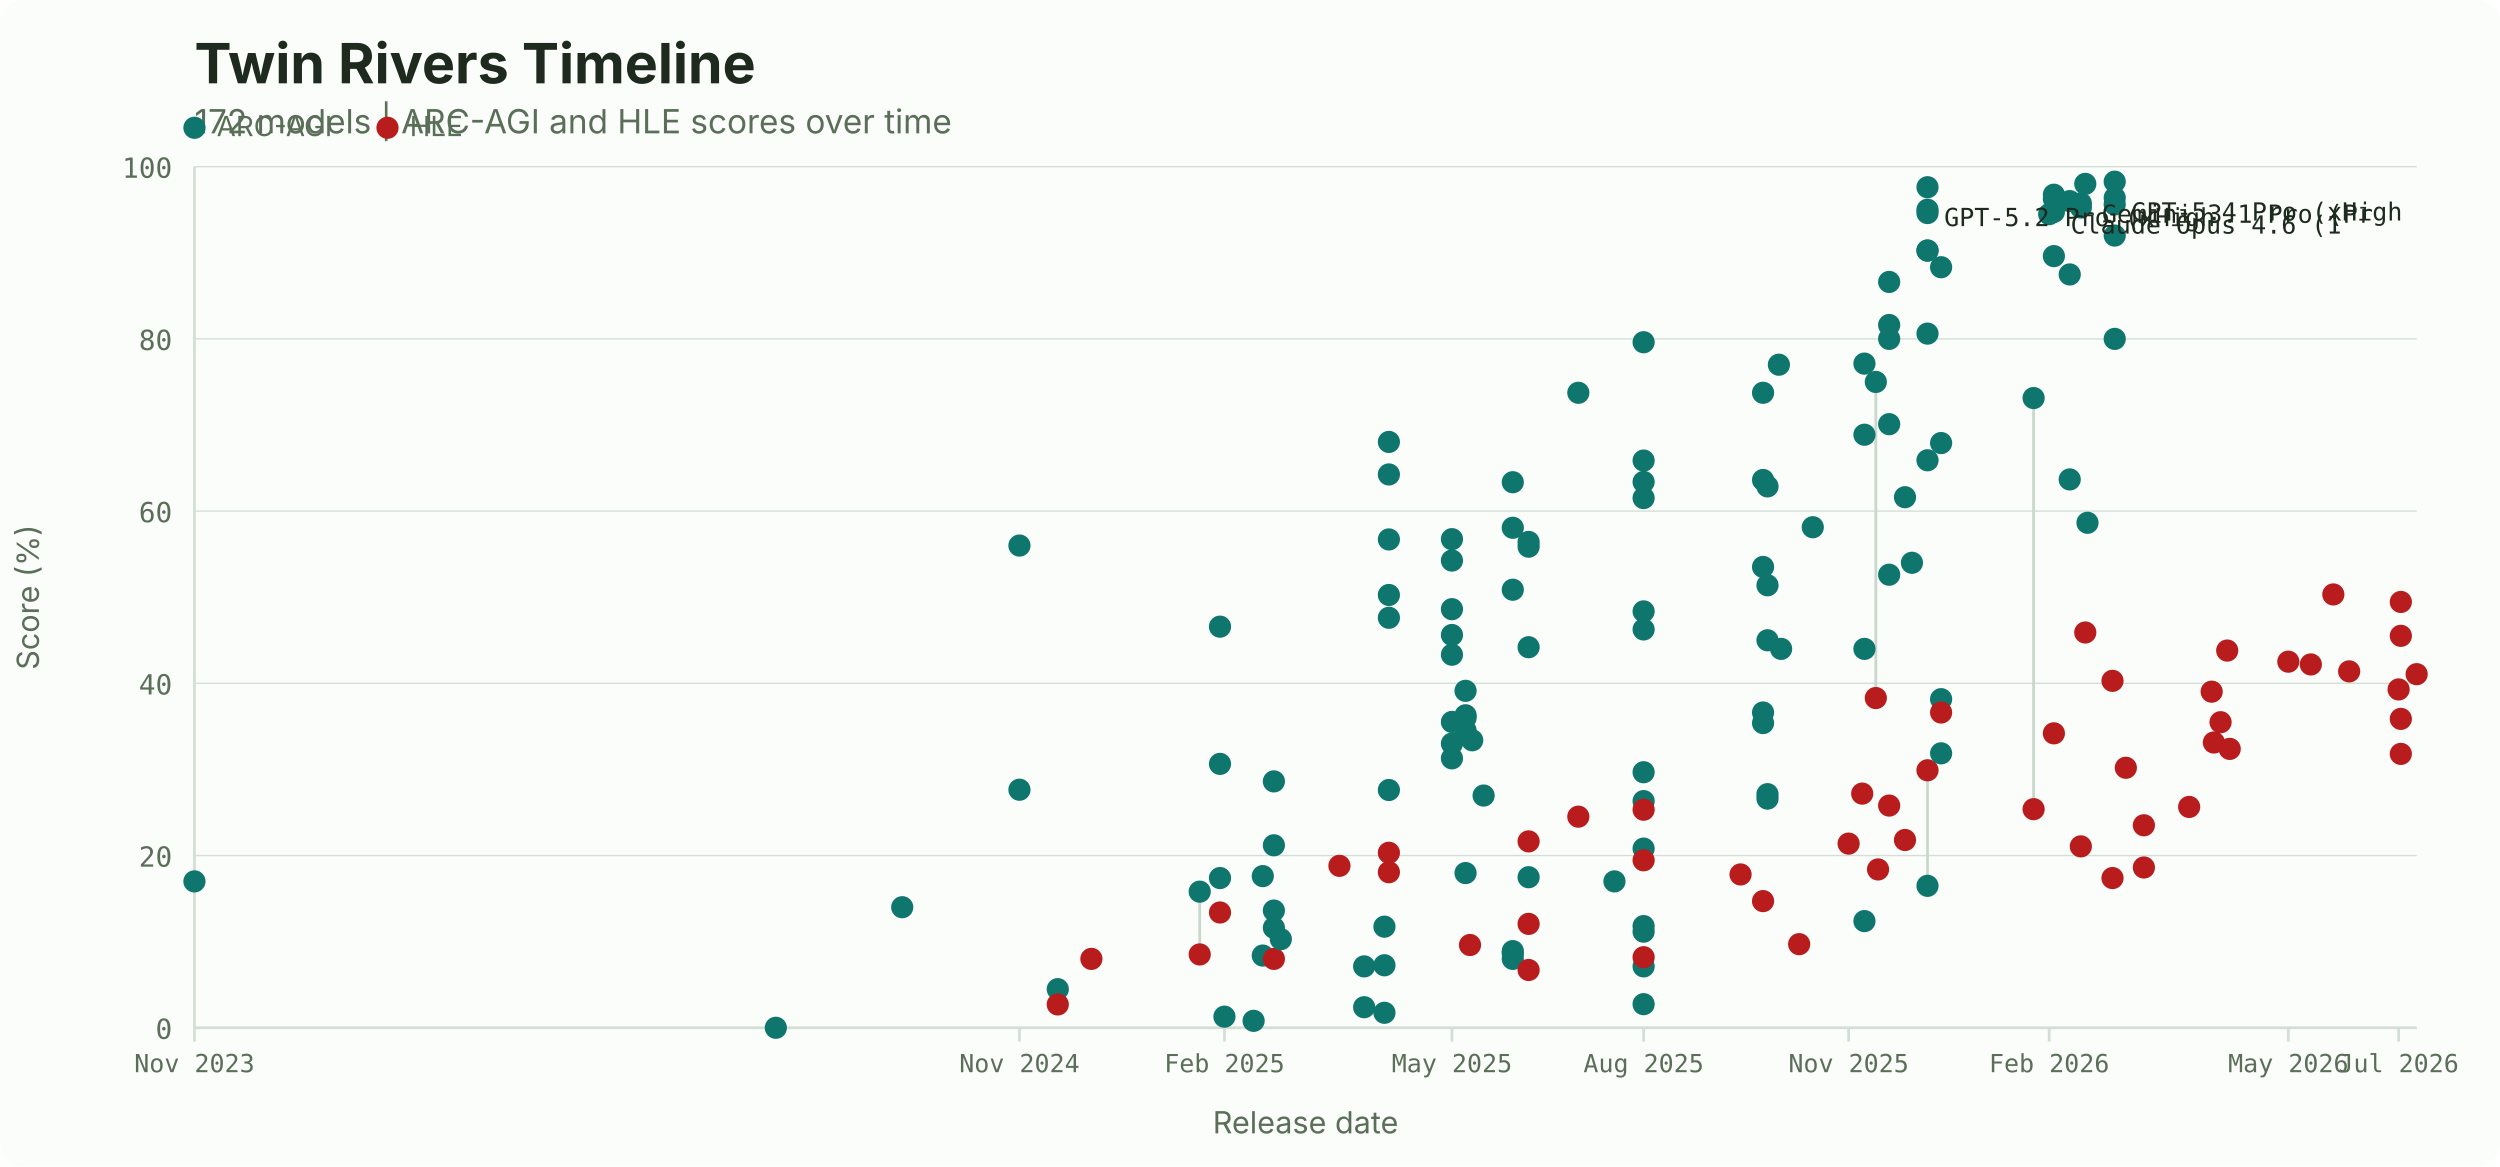
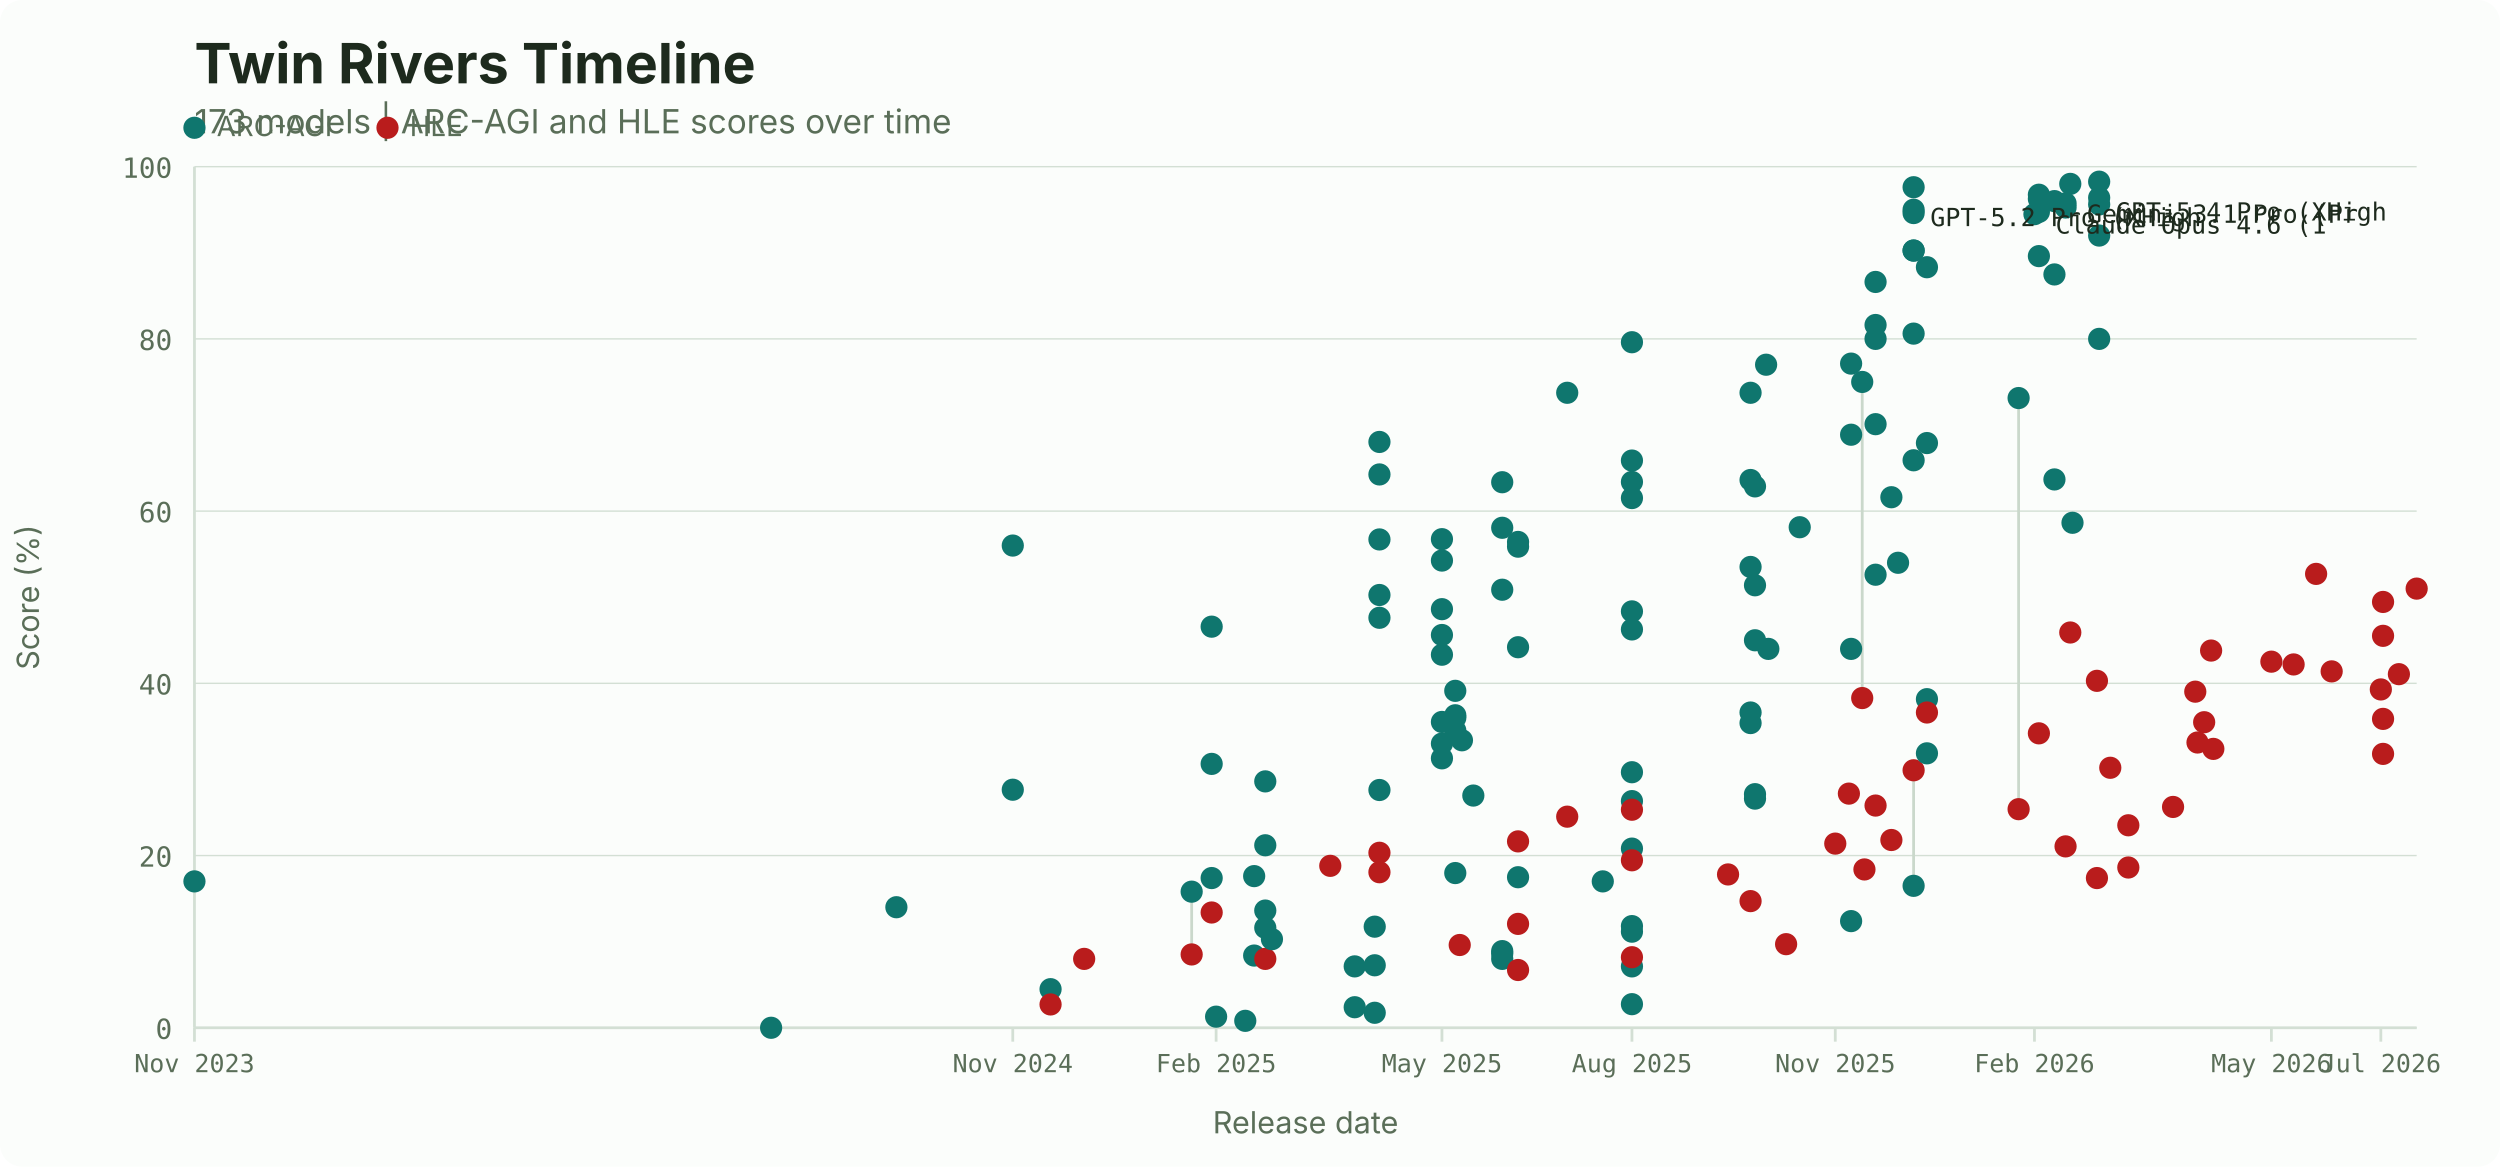
<svg xmlns="http://www.w3.org/2000/svg" width="900" height="420" viewBox="0 0 900 420">
  <rect width="900" height="420" fill="#fbfdfb" rx="8" />
  <text x="70" y="30" font-family="system-ui, -apple-system, sans-serif" font-size="20" font-weight="700" fill="#1d2a1d">Twin Rivers Timeline</text>
-   <text x="70" y="48" font-family="system-ui, -apple-system, sans-serif" font-size="12" fill="#5a6e58">172 models | ARC-AGI and HLE scores over time</text>
+   <text x="70" y="48" font-family="system-ui, -apple-system, sans-serif" font-size="12" fill="#5a6e58">173 models | ARC-AGI and HLE scores over time</text>
  <circle cx="70" cy="46" r="4" fill="#0f766e" />
  <text x="78" y="49" font-family="system-ui, -apple-system, sans-serif" font-size="10" fill="#5a6e58">ARC-AGI</text>
  <circle cx="139.5" cy="46" r="4" fill="#b91c1c" />
  <text x="147.5" y="49" font-family="system-ui, -apple-system, sans-serif" font-size="10" fill="#5a6e58">HLE</text>
  <line x1="70" y1="370.0" x2="870" y2="370.0" stroke="#d3dfd4" stroke-width="0.5" />
  <text x="62" y="374.0" font-family="ui-monospace, 'SF Mono', monospace" font-size="10" fill="#5a6e58" text-anchor="end">0</text>
  <line x1="70" y1="308.0" x2="870" y2="308.0" stroke="#d3dfd4" stroke-width="0.5" />
  <text x="62" y="312.0" font-family="ui-monospace, 'SF Mono', monospace" font-size="10" fill="#5a6e58" text-anchor="end">20</text>
  <line x1="70" y1="246.0" x2="870" y2="246.0" stroke="#d3dfd4" stroke-width="0.5" />
  <text x="62" y="250.0" font-family="ui-monospace, 'SF Mono', monospace" font-size="10" fill="#5a6e58" text-anchor="end">40</text>
  <line x1="70" y1="184.0" x2="870" y2="184.0" stroke="#d3dfd4" stroke-width="0.5" />
  <text x="62" y="188.0" font-family="ui-monospace, 'SF Mono', monospace" font-size="10" fill="#5a6e58" text-anchor="end">60</text>
  <line x1="70" y1="122.0" x2="870" y2="122.0" stroke="#d3dfd4" stroke-width="0.5" />
  <text x="62" y="126.0" font-family="ui-monospace, 'SF Mono', monospace" font-size="10" fill="#5a6e58" text-anchor="end">80</text>
  <line x1="70" y1="60.0" x2="870" y2="60.0" stroke="#d3dfd4" stroke-width="0.5" />
  <text x="62" y="64.0" font-family="ui-monospace, 'SF Mono', monospace" font-size="10" fill="#5a6e58" text-anchor="end">100</text>
  <line x1="70.0" y1="370" x2="70.0" y2="375" stroke="#d3dfd4" />
  <text x="70.0" y="386" font-family="ui-monospace, 'SF Mono', monospace" font-size="9" fill="#5a6e58" text-anchor="middle">Nov 2023</text>
-   <line x1="367.0" y1="370" x2="367.0" y2="375" stroke="#d3dfd4" />
-   <text x="367.0" y="386" font-family="ui-monospace, 'SF Mono', monospace" font-size="9" fill="#5a6e58" text-anchor="middle">Nov 2024</text>
-   <line x1="440.8" y1="370" x2="440.8" y2="375" stroke="#d3dfd4" />
-   <text x="440.8" y="386" font-family="ui-monospace, 'SF Mono', monospace" font-size="9" fill="#5a6e58" text-anchor="middle">Feb 2025</text>
-   <line x1="522.7" y1="370" x2="522.7" y2="375" stroke="#d3dfd4" />
-   <text x="522.7" y="386" font-family="ui-monospace, 'SF Mono', monospace" font-size="9" fill="#5a6e58" text-anchor="middle">May 2025</text>
-   <line x1="591.7" y1="370" x2="591.7" y2="375" stroke="#d3dfd4" />
-   <text x="591.7" y="386" font-family="ui-monospace, 'SF Mono', monospace" font-size="9" fill="#5a6e58" text-anchor="middle">Aug 2025</text>
-   <line x1="665.5" y1="370" x2="665.5" y2="375" stroke="#d3dfd4" />
-   <text x="665.5" y="386" font-family="ui-monospace, 'SF Mono', monospace" font-size="9" fill="#5a6e58" text-anchor="middle">Nov 2025</text>
-   <line x1="737.7" y1="370" x2="737.7" y2="375" stroke="#d3dfd4" />
-   <text x="737.7" y="386" font-family="ui-monospace, 'SF Mono', monospace" font-size="9" fill="#5a6e58" text-anchor="middle">Feb 2026</text>
-   <line x1="823.8" y1="370" x2="823.8" y2="375" stroke="#d3dfd4" />
-   <text x="823.8" y="386" font-family="ui-monospace, 'SF Mono', monospace" font-size="9" fill="#5a6e58" text-anchor="middle">May 2026</text>
-   <line x1="863.5" y1="370" x2="863.5" y2="375" stroke="#d3dfd4" />
-   <text x="863.5" y="386" font-family="ui-monospace, 'SF Mono', monospace" font-size="9" fill="#5a6e58" text-anchor="middle">Jul 2026</text>
+   <line x1="364.6" y1="370" x2="364.6" y2="375" stroke="#d3dfd4" />
+   <text x="364.6" y="386" font-family="ui-monospace, 'SF Mono', monospace" font-size="9" fill="#5a6e58" text-anchor="middle">Nov 2024</text>
+   <line x1="437.8" y1="370" x2="437.8" y2="375" stroke="#d3dfd4" />
+   <text x="437.8" y="386" font-family="ui-monospace, 'SF Mono', monospace" font-size="9" fill="#5a6e58" text-anchor="middle">Feb 2025</text>
+   <line x1="519.1" y1="370" x2="519.1" y2="375" stroke="#d3dfd4" />
+   <text x="519.1" y="386" font-family="ui-monospace, 'SF Mono', monospace" font-size="9" fill="#5a6e58" text-anchor="middle">May 2025</text>
+   <line x1="587.5" y1="370" x2="587.5" y2="375" stroke="#d3dfd4" />
+   <text x="587.5" y="386" font-family="ui-monospace, 'SF Mono', monospace" font-size="9" fill="#5a6e58" text-anchor="middle">Aug 2025</text>
+   <line x1="660.7" y1="370" x2="660.7" y2="375" stroke="#d3dfd4" />
+   <text x="660.7" y="386" font-family="ui-monospace, 'SF Mono', monospace" font-size="9" fill="#5a6e58" text-anchor="middle">Nov 2025</text>
+   <line x1="732.4" y1="370" x2="732.4" y2="375" stroke="#d3dfd4" />
+   <text x="732.4" y="386" font-family="ui-monospace, 'SF Mono', monospace" font-size="9" fill="#5a6e58" text-anchor="middle">Feb 2026</text>
+   <line x1="817.7" y1="370" x2="817.7" y2="375" stroke="#d3dfd4" />
+   <text x="817.7" y="386" font-family="ui-monospace, 'SF Mono', monospace" font-size="9" fill="#5a6e58" text-anchor="middle">May 2026</text>
+   <line x1="857.1" y1="370" x2="857.1" y2="375" stroke="#d3dfd4" />
+   <text x="857.1" y="386" font-family="ui-monospace, 'SF Mono', monospace" font-size="9" fill="#5a6e58" text-anchor="middle">Jul 2026</text>
  <line x1="70" y1="60" x2="70" y2="370" stroke="#d3dfd4" />
  <line x1="70" y1="370" x2="870" y2="370" stroke="#d3dfd4" />
  <text x="470.0" y="408" font-family="system-ui, -apple-system, sans-serif" font-size="11" fill="#5a6e58" text-anchor="middle">Release date</text>
  <text x="14" y="215.0" font-family="system-ui, -apple-system, sans-serif" font-size="11" fill="#5a6e58" text-anchor="middle" transform="rotate(-90, 14, 215.0)">Score (%)</text>
-   <line x1="380.8" y1="356.1" x2="380.8" y2="361.6" stroke="#cad8cb" stroke-width="1" />
-   <line x1="431.9" y1="321.0" x2="431.9" y2="343.6" stroke="#cad8cb" stroke-width="1" />
-   <line x1="675.3" y1="137.5" x2="675.3" y2="251.3" stroke="#cad8cb" stroke-width="1" />
-   <line x1="693.9" y1="318.9" x2="693.9" y2="277.3" stroke="#cad8cb" stroke-width="1" />
-   <line x1="732.1" y1="143.3" x2="732.1" y2="291.3" stroke="#cad8cb" stroke-width="1" />
+   <line x1="378.2" y1="356.1" x2="378.2" y2="361.6" stroke="#cad8cb" stroke-width="1" />
+   <line x1="429.0" y1="321.0" x2="429.0" y2="343.6" stroke="#cad8cb" stroke-width="1" />
+   <line x1="670.4" y1="137.5" x2="670.4" y2="251.3" stroke="#cad8cb" stroke-width="1" />
+   <line x1="688.9" y1="318.9" x2="688.9" y2="277.3" stroke="#cad8cb" stroke-width="1" />
+   <line x1="726.7" y1="143.3" x2="726.7" y2="291.3" stroke="#cad8cb" stroke-width="1" />
  <circle cx="70.0" cy="317.3" r="4" fill="#0f766e" />
-   <circle cx="279.3" cy="370.0" r="4" fill="#0f766e" />
-   <circle cx="324.8" cy="326.6" r="4" fill="#0f766e" />
-   <circle cx="367.0" cy="196.4" r="4" fill="#0f766e" />
-   <circle cx="367.0" cy="284.3" r="4" fill="#0f766e" />
-   <circle cx="380.8" cy="356.1" r="4" fill="#0f766e" />
-   <circle cx="380.8" cy="361.6" r="4" fill="#b91c1c" />
-   <circle cx="392.9" cy="345.2" r="4" fill="#b91c1c" />
-   <circle cx="431.9" cy="321.0" r="4" fill="#0f766e" />
-   <circle cx="431.9" cy="343.6" r="4" fill="#b91c1c" />
-   <circle cx="439.2" cy="275.0" r="4" fill="#0f766e" />
-   <circle cx="439.2" cy="316.1" r="4" fill="#0f766e" />
-   <circle cx="439.2" cy="225.6" r="4" fill="#0f766e" />
-   <circle cx="439.2" cy="328.5" r="4" fill="#b91c1c" />
-   <circle cx="440.8" cy="366.0" r="4" fill="#0f766e" />
-   <circle cx="451.3" cy="367.5" r="4" fill="#0f766e" />
-   <circle cx="454.6" cy="344.0" r="4" fill="#0f766e" />
-   <circle cx="454.6" cy="315.4" r="4" fill="#0f766e" />
-   <circle cx="458.6" cy="327.8" r="4" fill="#0f766e" />
-   <circle cx="458.6" cy="281.3" r="4" fill="#0f766e" />
-   <circle cx="458.6" cy="334.0" r="4" fill="#0f766e" />
-   <circle cx="458.6" cy="304.3" r="4" fill="#0f766e" />
-   <circle cx="458.6" cy="345.2" r="4" fill="#b91c1c" />
-   <circle cx="461.1" cy="338.1" r="4" fill="#0f766e" />
-   <circle cx="482.2" cy="311.7" r="4" fill="#b91c1c" />
-   <circle cx="491.1" cy="347.9" r="4" fill="#0f766e" />
-   <circle cx="491.1" cy="362.6" r="4" fill="#0f766e" />
-   <circle cx="498.4" cy="364.6" r="4" fill="#0f766e" />
-   <circle cx="498.4" cy="347.5" r="4" fill="#0f766e" />
-   <circle cx="498.4" cy="333.6" r="4" fill="#0f766e" />
-   <circle cx="500.0" cy="222.4" r="4" fill="#0f766e" />
-   <circle cx="500.0" cy="194.2" r="4" fill="#0f766e" />
-   <circle cx="500.0" cy="170.8" r="4" fill="#0f766e" />
-   <circle cx="500.0" cy="284.4" r="4" fill="#0f766e" />
-   <circle cx="500.0" cy="214.2" r="4" fill="#0f766e" />
-   <circle cx="500.0" cy="159.1" r="4" fill="#0f766e" />
-   <circle cx="500.0" cy="307.0" r="4" fill="#b91c1c" />
-   <circle cx="500.0" cy="314.0" r="4" fill="#b91c1c" />
-   <circle cx="522.7" cy="267.7" r="4" fill="#0f766e" />
-   <circle cx="522.7" cy="273.0" r="4" fill="#0f766e" />
-   <circle cx="522.7" cy="219.3" r="4" fill="#0f766e" />
-   <circle cx="522.7" cy="194.1" r="4" fill="#0f766e" />
-   <circle cx="522.7" cy="201.8" r="4" fill="#0f766e" />
-   <circle cx="522.7" cy="228.6" r="4" fill="#0f766e" />
-   <circle cx="522.7" cy="235.7" r="4" fill="#0f766e" />
-   <circle cx="522.7" cy="259.9" r="4" fill="#0f766e" />
-   <circle cx="527.6" cy="257.5" r="4" fill="#0f766e" />
-   <circle cx="527.6" cy="314.3" r="4" fill="#0f766e" />
-   <circle cx="527.6" cy="263.0" r="4" fill="#0f766e" />
-   <circle cx="527.6" cy="258.4" r="4" fill="#0f766e" />
-   <circle cx="527.6" cy="248.7" r="4" fill="#0f766e" />
-   <circle cx="529.2" cy="340.2" r="4" fill="#b91c1c" />
-   <circle cx="530.0" cy="266.5" r="4" fill="#0f766e" />
-   <circle cx="534.1" cy="286.4" r="4" fill="#0f766e" />
-   <circle cx="544.6" cy="212.3" r="4" fill="#0f766e" />
-   <circle cx="544.6" cy="190.0" r="4" fill="#0f766e" />
-   <circle cx="544.6" cy="173.6" r="4" fill="#0f766e" />
-   <circle cx="544.6" cy="343.3" r="4" fill="#0f766e" />
-   <circle cx="544.6" cy="342.4" r="4" fill="#0f766e" />
-   <circle cx="544.6" cy="345.2" r="4" fill="#0f766e" />
-   <circle cx="550.3" cy="315.8" r="4" fill="#0f766e" />
-   <circle cx="550.3" cy="233.0" r="4" fill="#0f766e" />
-   <circle cx="550.3" cy="195.1" r="4" fill="#0f766e" />
-   <circle cx="550.3" cy="196.8" r="4" fill="#0f766e" />
-   <circle cx="550.3" cy="302.9" r="4" fill="#b91c1c" />
-   <circle cx="550.3" cy="332.6" r="4" fill="#b91c1c" />
-   <circle cx="550.3" cy="349.2" r="4" fill="#b91c1c" />
-   <circle cx="568.2" cy="141.4" r="4" fill="#0f766e" />
-   <circle cx="568.2" cy="294.0" r="4" fill="#b91c1c" />
-   <circle cx="581.2" cy="317.3" r="4" fill="#0f766e" />
-   <circle cx="591.7" cy="165.8" r="4" fill="#0f766e" />
-   <circle cx="591.7" cy="173.5" r="4" fill="#0f766e" />
-   <circle cx="591.7" cy="220.1" r="4" fill="#0f766e" />
-   <circle cx="591.7" cy="335.4" r="4" fill="#0f766e" />
-   <circle cx="591.7" cy="179.3" r="4" fill="#0f766e" />
-   <circle cx="591.7" cy="226.6" r="4" fill="#0f766e" />
-   <circle cx="591.7" cy="288.4" r="4" fill="#0f766e" />
-   <circle cx="591.7" cy="347.9" r="4" fill="#0f766e" />
-   <circle cx="591.7" cy="278.0" r="4" fill="#0f766e" />
-   <circle cx="591.7" cy="305.5" r="4" fill="#0f766e" />
-   <circle cx="591.7" cy="333.4" r="4" fill="#0f766e" />
-   <circle cx="591.7" cy="361.5" r="4" fill="#0f766e" />
-   <circle cx="591.7" cy="123.2" r="4" fill="#0f766e" />
-   <circle cx="591.7" cy="291.5" r="4" fill="#b91c1c" />
-   <circle cx="591.7" cy="309.7" r="4" fill="#b91c1c" />
-   <circle cx="591.7" cy="344.6" r="4" fill="#b91c1c" />
-   <circle cx="626.6" cy="314.8" r="4" fill="#b91c1c" />
-   <circle cx="634.7" cy="260.3" r="4" fill="#0f766e" />
-   <circle cx="634.7" cy="256.5" r="4" fill="#0f766e" />
-   <circle cx="634.7" cy="204.1" r="4" fill="#0f766e" />
-   <circle cx="634.7" cy="172.8" r="4" fill="#0f766e" />
-   <circle cx="634.7" cy="141.4" r="4" fill="#0f766e" />
-   <circle cx="634.7" cy="324.4" r="4" fill="#b91c1c" />
-   <circle cx="636.3" cy="287.5" r="4" fill="#0f766e" />
-   <circle cx="636.3" cy="285.9" r="4" fill="#0f766e" />
-   <circle cx="636.3" cy="230.5" r="4" fill="#0f766e" />
-   <circle cx="636.3" cy="210.7" r="4" fill="#0f766e" />
-   <circle cx="636.3" cy="175.1" r="4" fill="#0f766e" />
-   <circle cx="640.4" cy="131.3" r="4" fill="#0f766e" />
-   <circle cx="641.2" cy="233.6" r="4" fill="#0f766e" />
-   <circle cx="647.7" cy="339.9" r="4" fill="#b91c1c" />
-   <circle cx="652.6" cy="189.8" r="4" fill="#0f766e" />
-   <circle cx="665.5" cy="303.7" r="4" fill="#b91c1c" />
-   <circle cx="670.4" cy="285.7" r="4" fill="#b91c1c" />
-   <circle cx="671.2" cy="331.6" r="4" fill="#0f766e" />
-   <circle cx="671.2" cy="233.6" r="4" fill="#0f766e" />
-   <circle cx="671.2" cy="156.5" r="4" fill="#0f766e" />
-   <circle cx="671.2" cy="130.9" r="4" fill="#0f766e" />
-   <circle cx="675.3" cy="137.5" r="4" fill="#0f766e" />
-   <circle cx="675.3" cy="251.3" r="4" fill="#b91c1c" />
-   <circle cx="676.1" cy="313.0" r="4" fill="#b91c1c" />
-   <circle cx="680.1" cy="206.9" r="4" fill="#0f766e" />
-   <circle cx="680.1" cy="152.7" r="4" fill="#0f766e" />
-   <circle cx="680.1" cy="117.0" r="4" fill="#0f766e" />
-   <circle cx="680.1" cy="101.5" r="4" fill="#0f766e" />
-   <circle cx="680.1" cy="122.0" r="4" fill="#0f766e" />
-   <circle cx="680.1" cy="290.0" r="4" fill="#b91c1c" />
-   <circle cx="685.8" cy="179.0" r="4" fill="#0f766e" />
-   <circle cx="685.8" cy="302.4" r="4" fill="#b91c1c" />
-   <circle cx="688.3" cy="202.6" r="4" fill="#0f766e" />
-   <circle cx="693.9" cy="318.9" r="4" fill="#0f766e" />
-   <circle cx="693.9" cy="277.3" r="4" fill="#b91c1c" />
-   <circle cx="693.9" cy="165.7" r="4" fill="#0f766e" />
-   <circle cx="693.9" cy="120.1" r="4" fill="#0f766e" />
-   <circle cx="693.9" cy="90.2" r="4" fill="#0f766e" />
-   <circle cx="693.9" cy="75.5" r="4" fill="#0f766e" />
-   <circle cx="693.9" cy="90.2" r="4" fill="#0f766e" />
-   <circle cx="693.9" cy="76.7" r="4" fill="#0f766e" />
-   <circle cx="693.9" cy="67.4" r="4" fill="#0f766e" />
-   <circle cx="698.8" cy="271.2" r="4" fill="#0f766e" />
-   <circle cx="698.8" cy="251.7" r="4" fill="#0f766e" />
-   <circle cx="698.8" cy="159.5" r="4" fill="#0f766e" />
-   <circle cx="698.8" cy="96.2" r="4" fill="#0f766e" />
-   <circle cx="698.8" cy="256.5" r="4" fill="#b91c1c" />
-   <circle cx="732.1" cy="143.3" r="4" fill="#0f766e" />
-   <circle cx="732.1" cy="291.3" r="4" fill="#b91c1c" />
-   <circle cx="737.7" cy="77.1" r="4" fill="#0f766e" />
-   <circle cx="739.4" cy="92.2" r="4" fill="#0f766e" />
-   <circle cx="739.4" cy="76.3" r="4" fill="#0f766e" />
-   <circle cx="739.4" cy="71.6" r="4" fill="#0f766e" />
-   <circle cx="739.4" cy="70.1" r="4" fill="#0f766e" />
-   <circle cx="739.4" cy="264.0" r="4" fill="#b91c1c" />
-   <circle cx="745.1" cy="98.8" r="4" fill="#0f766e" />
-   <circle cx="745.1" cy="72.4" r="4" fill="#0f766e" />
-   <circle cx="745.1" cy="172.6" r="4" fill="#0f766e" />
-   <circle cx="749.1" cy="73.2" r="4" fill="#0f766e" />
-   <circle cx="749.1" cy="74.7" r="4" fill="#0f766e" />
-   <circle cx="749.1" cy="304.7" r="4" fill="#b91c1c" />
-   <circle cx="750.7" cy="66.2" r="4" fill="#0f766e" />
-   <circle cx="750.7" cy="227.7" r="4" fill="#b91c1c" />
-   <circle cx="751.5" cy="188.2" r="4" fill="#0f766e" />
-   <circle cx="760.5" cy="316.1" r="4" fill="#b91c1c" />
-   <circle cx="760.5" cy="245.1" r="4" fill="#b91c1c" />
-   <circle cx="761.3" cy="122.0" r="4" fill="#0f766e" />
-   <circle cx="761.3" cy="84.8" r="4" fill="#0f766e" />
-   <circle cx="761.3" cy="73.6" r="4" fill="#0f766e" />
-   <circle cx="761.3" cy="71.2" r="4" fill="#0f766e" />
-   <circle cx="761.3" cy="65.4" r="4" fill="#0f766e" />
-   <circle cx="765.3" cy="276.4" r="4" fill="#b91c1c" />
-   <circle cx="771.8" cy="297.1" r="4" fill="#b91c1c" />
-   <circle cx="771.8" cy="312.3" r="4" fill="#b91c1c" />
-   <circle cx="788.1" cy="290.5" r="4" fill="#b91c1c" />
-   <circle cx="796.2" cy="249.0" r="4" fill="#b91c1c" />
-   <circle cx="797.0" cy="267.3" r="4" fill="#b91c1c" />
-   <circle cx="799.4" cy="260.0" r="4" fill="#b91c1c" />
-   <circle cx="801.8" cy="234.2" r="4" fill="#b91c1c" />
-   <circle cx="802.7" cy="269.6" r="4" fill="#b91c1c" />
-   <circle cx="823.8" cy="238.2" r="4" fill="#b91c1c" />
-   <circle cx="831.9" cy="239.2" r="4" fill="#b91c1c" />
-   <circle cx="840.0" cy="214.0" r="4" fill="#b91c1c" />
-   <circle cx="845.7" cy="241.7" r="4" fill="#b91c1c" />
-   <circle cx="863.5" cy="248.2" r="4" fill="#b91c1c" />
-   <circle cx="864.3" cy="228.9" r="4" fill="#b91c1c" />
-   <circle cx="864.3" cy="258.8" r="4" fill="#b91c1c" />
-   <circle cx="864.3" cy="271.4" r="4" fill="#b91c1c" />
-   <circle cx="864.3" cy="216.7" r="4" fill="#b91c1c" />
-   <circle cx="870.0" cy="242.7" r="4" fill="#b91c1c" />
-   <text x="767.3" y="79.4" font-family="ui-monospace, 'SF Mono', monospace" font-size="9" fill="#1d2a1d" text-anchor="start">GPT-5.4 Pro (xHigh</text>
-   <text x="756.7" y="80.2" font-family="ui-monospace, 'SF Mono', monospace" font-size="9" fill="#1d2a1d" text-anchor="start">Gemini 3.1 Pro (Pr</text>
-   <text x="699.9" y="81.4" font-family="ui-monospace, 'SF Mono', monospace" font-size="9" fill="#1d2a1d" text-anchor="start">GPT-5.2 Pro (xHigh</text>
-   <text x="745.4" y="84.1" font-family="ui-monospace, 'SF Mono', monospace" font-size="9" fill="#1d2a1d" text-anchor="start">Claude Opus 4.6 (1</text>
+   <circle cx="277.6" cy="370.0" r="4" fill="#0f766e" />
+   <circle cx="322.7" cy="326.6" r="4" fill="#0f766e" />
+   <circle cx="364.6" cy="196.4" r="4" fill="#0f766e" />
+   <circle cx="364.6" cy="284.3" r="4" fill="#0f766e" />
+   <circle cx="378.2" cy="356.1" r="4" fill="#0f766e" />
+   <circle cx="378.2" cy="361.6" r="4" fill="#b91c1c" />
+   <circle cx="390.3" cy="345.2" r="4" fill="#b91c1c" />
+   <circle cx="429.0" cy="321.0" r="4" fill="#0f766e" />
+   <circle cx="429.0" cy="343.6" r="4" fill="#b91c1c" />
+   <circle cx="436.2" cy="275.0" r="4" fill="#0f766e" />
+   <circle cx="436.2" cy="316.1" r="4" fill="#0f766e" />
+   <circle cx="436.2" cy="225.6" r="4" fill="#0f766e" />
+   <circle cx="436.2" cy="328.5" r="4" fill="#b91c1c" />
+   <circle cx="437.8" cy="366.0" r="4" fill="#0f766e" />
+   <circle cx="448.3" cy="367.5" r="4" fill="#0f766e" />
+   <circle cx="451.5" cy="344.0" r="4" fill="#0f766e" />
+   <circle cx="451.5" cy="315.4" r="4" fill="#0f766e" />
+   <circle cx="455.5" cy="327.8" r="4" fill="#0f766e" />
+   <circle cx="455.5" cy="281.3" r="4" fill="#0f766e" />
+   <circle cx="455.5" cy="334.0" r="4" fill="#0f766e" />
+   <circle cx="455.5" cy="304.3" r="4" fill="#0f766e" />
+   <circle cx="455.5" cy="345.2" r="4" fill="#b91c1c" />
+   <circle cx="457.9" cy="338.1" r="4" fill="#0f766e" />
+   <circle cx="478.9" cy="311.7" r="4" fill="#b91c1c" />
+   <circle cx="487.7" cy="347.9" r="4" fill="#0f766e" />
+   <circle cx="487.7" cy="362.6" r="4" fill="#0f766e" />
+   <circle cx="494.9" cy="364.6" r="4" fill="#0f766e" />
+   <circle cx="494.9" cy="347.5" r="4" fill="#0f766e" />
+   <circle cx="494.9" cy="333.6" r="4" fill="#0f766e" />
+   <circle cx="496.6" cy="222.4" r="4" fill="#0f766e" />
+   <circle cx="496.6" cy="194.2" r="4" fill="#0f766e" />
+   <circle cx="496.6" cy="170.8" r="4" fill="#0f766e" />
+   <circle cx="496.6" cy="284.4" r="4" fill="#0f766e" />
+   <circle cx="496.6" cy="214.2" r="4" fill="#0f766e" />
+   <circle cx="496.6" cy="159.1" r="4" fill="#0f766e" />
+   <circle cx="496.6" cy="307.0" r="4" fill="#b91c1c" />
+   <circle cx="496.6" cy="314.0" r="4" fill="#b91c1c" />
+   <circle cx="519.1" cy="267.7" r="4" fill="#0f766e" />
+   <circle cx="519.1" cy="273.0" r="4" fill="#0f766e" />
+   <circle cx="519.1" cy="219.3" r="4" fill="#0f766e" />
+   <circle cx="519.1" cy="194.1" r="4" fill="#0f766e" />
+   <circle cx="519.1" cy="201.8" r="4" fill="#0f766e" />
+   <circle cx="519.1" cy="228.6" r="4" fill="#0f766e" />
+   <circle cx="519.1" cy="235.7" r="4" fill="#0f766e" />
+   <circle cx="519.1" cy="259.9" r="4" fill="#0f766e" />
+   <circle cx="523.9" cy="257.5" r="4" fill="#0f766e" />
+   <circle cx="523.9" cy="314.3" r="4" fill="#0f766e" />
+   <circle cx="523.9" cy="263.0" r="4" fill="#0f766e" />
+   <circle cx="523.9" cy="258.4" r="4" fill="#0f766e" />
+   <circle cx="523.9" cy="248.7" r="4" fill="#0f766e" />
+   <circle cx="525.5" cy="340.2" r="4" fill="#b91c1c" />
+   <circle cx="526.3" cy="266.5" r="4" fill="#0f766e" />
+   <circle cx="530.4" cy="286.4" r="4" fill="#0f766e" />
+   <circle cx="540.8" cy="212.3" r="4" fill="#0f766e" />
+   <circle cx="540.8" cy="190.0" r="4" fill="#0f766e" />
+   <circle cx="540.8" cy="173.6" r="4" fill="#0f766e" />
+   <circle cx="540.8" cy="343.3" r="4" fill="#0f766e" />
+   <circle cx="540.8" cy="342.4" r="4" fill="#0f766e" />
+   <circle cx="540.8" cy="345.2" r="4" fill="#0f766e" />
+   <circle cx="546.5" cy="315.8" r="4" fill="#0f766e" />
+   <circle cx="546.5" cy="233.0" r="4" fill="#0f766e" />
+   <circle cx="546.5" cy="195.1" r="4" fill="#0f766e" />
+   <circle cx="546.5" cy="196.8" r="4" fill="#0f766e" />
+   <circle cx="546.5" cy="302.9" r="4" fill="#b91c1c" />
+   <circle cx="546.5" cy="332.6" r="4" fill="#b91c1c" />
+   <circle cx="546.5" cy="349.2" r="4" fill="#b91c1c" />
+   <circle cx="564.2" cy="141.4" r="4" fill="#0f766e" />
+   <circle cx="564.2" cy="294.0" r="4" fill="#b91c1c" />
+   <circle cx="577.0" cy="317.3" r="4" fill="#0f766e" />
+   <circle cx="587.5" cy="165.8" r="4" fill="#0f766e" />
+   <circle cx="587.5" cy="173.5" r="4" fill="#0f766e" />
+   <circle cx="587.5" cy="220.1" r="4" fill="#0f766e" />
+   <circle cx="587.5" cy="335.4" r="4" fill="#0f766e" />
+   <circle cx="587.5" cy="179.3" r="4" fill="#0f766e" />
+   <circle cx="587.5" cy="226.6" r="4" fill="#0f766e" />
+   <circle cx="587.5" cy="288.4" r="4" fill="#0f766e" />
+   <circle cx="587.5" cy="347.9" r="4" fill="#0f766e" />
+   <circle cx="587.5" cy="278.0" r="4" fill="#0f766e" />
+   <circle cx="587.5" cy="305.5" r="4" fill="#0f766e" />
+   <circle cx="587.5" cy="333.4" r="4" fill="#0f766e" />
+   <circle cx="587.5" cy="361.5" r="4" fill="#0f766e" />
+   <circle cx="587.5" cy="123.2" r="4" fill="#0f766e" />
+   <circle cx="587.5" cy="291.5" r="4" fill="#b91c1c" />
+   <circle cx="587.5" cy="309.7" r="4" fill="#b91c1c" />
+   <circle cx="587.5" cy="344.6" r="4" fill="#b91c1c" />
+   <circle cx="622.1" cy="314.8" r="4" fill="#b91c1c" />
+   <circle cx="630.2" cy="260.3" r="4" fill="#0f766e" />
+   <circle cx="630.2" cy="256.5" r="4" fill="#0f766e" />
+   <circle cx="630.2" cy="204.1" r="4" fill="#0f766e" />
+   <circle cx="630.2" cy="172.8" r="4" fill="#0f766e" />
+   <circle cx="630.2" cy="141.4" r="4" fill="#0f766e" />
+   <circle cx="630.2" cy="324.4" r="4" fill="#b91c1c" />
+   <circle cx="631.8" cy="287.5" r="4" fill="#0f766e" />
+   <circle cx="631.8" cy="285.9" r="4" fill="#0f766e" />
+   <circle cx="631.8" cy="230.5" r="4" fill="#0f766e" />
+   <circle cx="631.8" cy="210.7" r="4" fill="#0f766e" />
+   <circle cx="631.8" cy="175.1" r="4" fill="#0f766e" />
+   <circle cx="635.8" cy="131.3" r="4" fill="#0f766e" />
+   <circle cx="636.6" cy="233.6" r="4" fill="#0f766e" />
+   <circle cx="643.0" cy="339.9" r="4" fill="#b91c1c" />
+   <circle cx="647.9" cy="189.8" r="4" fill="#0f766e" />
+   <circle cx="660.7" cy="303.7" r="4" fill="#b91c1c" />
+   <circle cx="665.6" cy="285.7" r="4" fill="#b91c1c" />
+   <circle cx="666.4" cy="331.6" r="4" fill="#0f766e" />
+   <circle cx="666.4" cy="233.6" r="4" fill="#0f766e" />
+   <circle cx="666.4" cy="156.5" r="4" fill="#0f766e" />
+   <circle cx="666.4" cy="130.9" r="4" fill="#0f766e" />
+   <circle cx="670.4" cy="137.5" r="4" fill="#0f766e" />
+   <circle cx="670.4" cy="251.3" r="4" fill="#b91c1c" />
+   <circle cx="671.2" cy="313.0" r="4" fill="#b91c1c" />
+   <circle cx="675.2" cy="206.9" r="4" fill="#0f766e" />
+   <circle cx="675.2" cy="152.7" r="4" fill="#0f766e" />
+   <circle cx="675.2" cy="117.0" r="4" fill="#0f766e" />
+   <circle cx="675.2" cy="101.5" r="4" fill="#0f766e" />
+   <circle cx="675.2" cy="122.0" r="4" fill="#0f766e" />
+   <circle cx="675.2" cy="290.0" r="4" fill="#b91c1c" />
+   <circle cx="680.9" cy="179.0" r="4" fill="#0f766e" />
+   <circle cx="680.9" cy="302.4" r="4" fill="#b91c1c" />
+   <circle cx="683.3" cy="202.6" r="4" fill="#0f766e" />
+   <circle cx="688.9" cy="318.9" r="4" fill="#0f766e" />
+   <circle cx="688.9" cy="277.3" r="4" fill="#b91c1c" />
+   <circle cx="688.9" cy="165.7" r="4" fill="#0f766e" />
+   <circle cx="688.9" cy="120.1" r="4" fill="#0f766e" />
+   <circle cx="688.9" cy="90.2" r="4" fill="#0f766e" />
+   <circle cx="688.9" cy="75.5" r="4" fill="#0f766e" />
+   <circle cx="688.9" cy="90.2" r="4" fill="#0f766e" />
+   <circle cx="688.9" cy="76.7" r="4" fill="#0f766e" />
+   <circle cx="688.9" cy="67.4" r="4" fill="#0f766e" />
+   <circle cx="693.7" cy="271.2" r="4" fill="#0f766e" />
+   <circle cx="693.7" cy="251.7" r="4" fill="#0f766e" />
+   <circle cx="693.7" cy="159.5" r="4" fill="#0f766e" />
+   <circle cx="693.7" cy="96.2" r="4" fill="#0f766e" />
+   <circle cx="693.7" cy="256.5" r="4" fill="#b91c1c" />
+   <circle cx="726.7" cy="143.3" r="4" fill="#0f766e" />
+   <circle cx="726.7" cy="291.3" r="4" fill="#b91c1c" />
+   <circle cx="732.4" cy="77.1" r="4" fill="#0f766e" />
+   <circle cx="734.0" cy="92.2" r="4" fill="#0f766e" />
+   <circle cx="734.0" cy="76.3" r="4" fill="#0f766e" />
+   <circle cx="734.0" cy="71.6" r="4" fill="#0f766e" />
+   <circle cx="734.0" cy="70.1" r="4" fill="#0f766e" />
+   <circle cx="734.0" cy="264.0" r="4" fill="#b91c1c" />
+   <circle cx="739.6" cy="98.8" r="4" fill="#0f766e" />
+   <circle cx="739.6" cy="72.4" r="4" fill="#0f766e" />
+   <circle cx="739.6" cy="172.6" r="4" fill="#0f766e" />
+   <circle cx="743.6" cy="73.2" r="4" fill="#0f766e" />
+   <circle cx="743.6" cy="74.7" r="4" fill="#0f766e" />
+   <circle cx="743.6" cy="304.7" r="4" fill="#b91c1c" />
+   <circle cx="745.3" cy="66.2" r="4" fill="#0f766e" />
+   <circle cx="745.3" cy="227.7" r="4" fill="#b91c1c" />
+   <circle cx="746.1" cy="188.2" r="4" fill="#0f766e" />
+   <circle cx="754.9" cy="316.1" r="4" fill="#b91c1c" />
+   <circle cx="754.9" cy="245.1" r="4" fill="#b91c1c" />
+   <circle cx="755.7" cy="122.0" r="4" fill="#0f766e" />
+   <circle cx="755.7" cy="84.8" r="4" fill="#0f766e" />
+   <circle cx="755.7" cy="73.6" r="4" fill="#0f766e" />
+   <circle cx="755.7" cy="71.2" r="4" fill="#0f766e" />
+   <circle cx="755.7" cy="65.4" r="4" fill="#0f766e" />
+   <circle cx="759.7" cy="276.4" r="4" fill="#b91c1c" />
+   <circle cx="766.2" cy="297.1" r="4" fill="#b91c1c" />
+   <circle cx="766.2" cy="312.3" r="4" fill="#b91c1c" />
+   <circle cx="782.3" cy="290.5" r="4" fill="#b91c1c" />
+   <circle cx="790.3" cy="249.0" r="4" fill="#b91c1c" />
+   <circle cx="791.1" cy="267.3" r="4" fill="#b91c1c" />
+   <circle cx="793.5" cy="260.0" r="4" fill="#b91c1c" />
+   <circle cx="796.0" cy="234.2" r="4" fill="#b91c1c" />
+   <circle cx="796.8" cy="269.6" r="4" fill="#b91c1c" />
+   <circle cx="817.7" cy="238.2" r="4" fill="#b91c1c" />
+   <circle cx="825.7" cy="239.2" r="4" fill="#b91c1c" />
+   <circle cx="833.8" cy="206.6" r="4" fill="#b91c1c" />
+   <circle cx="839.4" cy="241.7" r="4" fill="#b91c1c" />
+   <circle cx="857.1" cy="248.2" r="4" fill="#b91c1c" />
+   <circle cx="857.9" cy="228.9" r="4" fill="#b91c1c" />
+   <circle cx="857.9" cy="258.8" r="4" fill="#b91c1c" />
+   <circle cx="857.9" cy="271.4" r="4" fill="#b91c1c" />
+   <circle cx="857.9" cy="216.7" r="4" fill="#b91c1c" />
+   <circle cx="863.6" cy="242.7" r="4" fill="#b91c1c" />
+   <circle cx="870.0" cy="211.9" r="4" fill="#b91c1c" />
+   <text x="761.7" y="79.4" font-family="ui-monospace, 'SF Mono', monospace" font-size="9" fill="#1d2a1d" text-anchor="start">GPT-5.4 Pro (XHigh</text>
+   <text x="751.3" y="80.2" font-family="ui-monospace, 'SF Mono', monospace" font-size="9" fill="#1d2a1d" text-anchor="start">Gemini 3.1 Pro (Pr</text>
+   <text x="694.9" y="81.4" font-family="ui-monospace, 'SF Mono', monospace" font-size="9" fill="#1d2a1d" text-anchor="start">GPT-5.2 Pro (XHigh</text>
+   <text x="740.0" y="84.1" font-family="ui-monospace, 'SF Mono', monospace" font-size="9" fill="#1d2a1d" text-anchor="start">Claude Opus 4.6 (1</text>
</svg>
